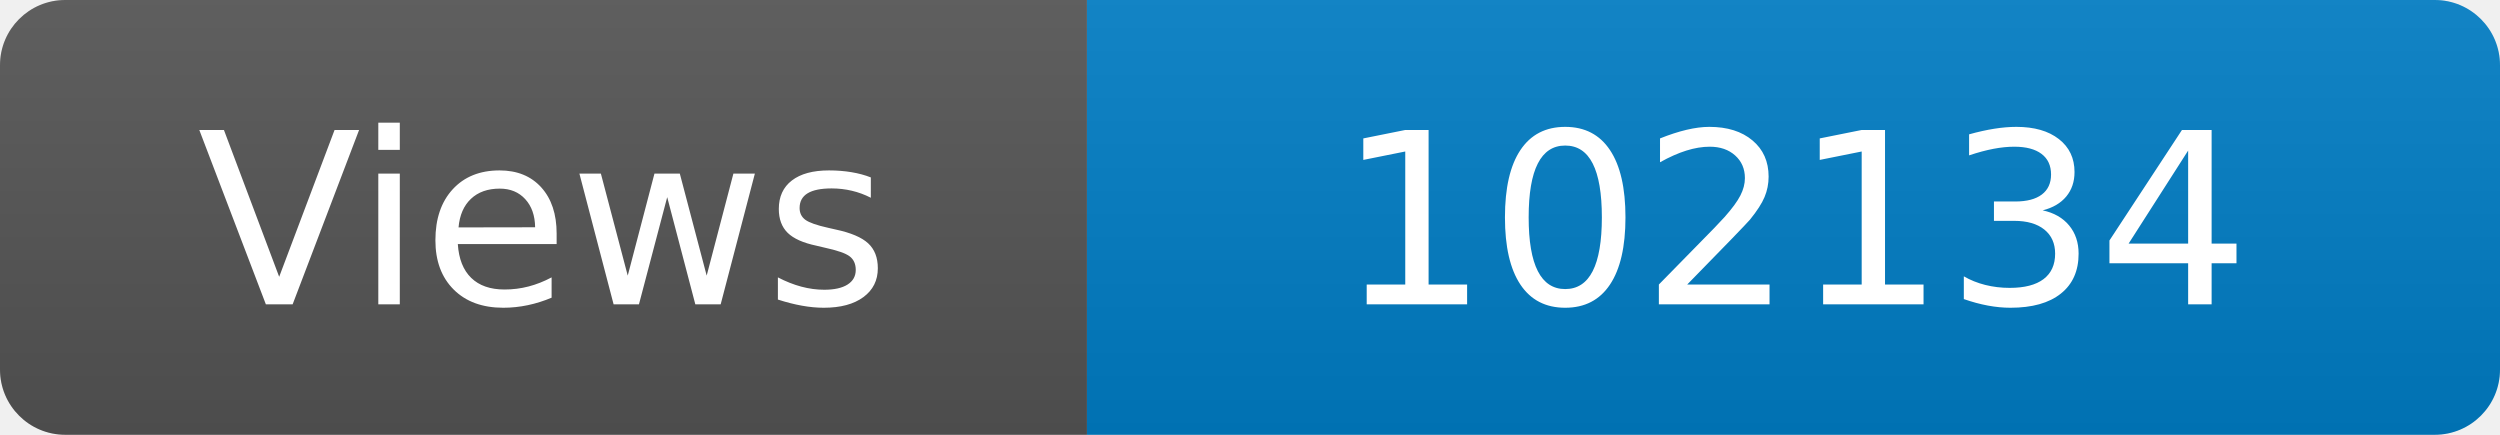
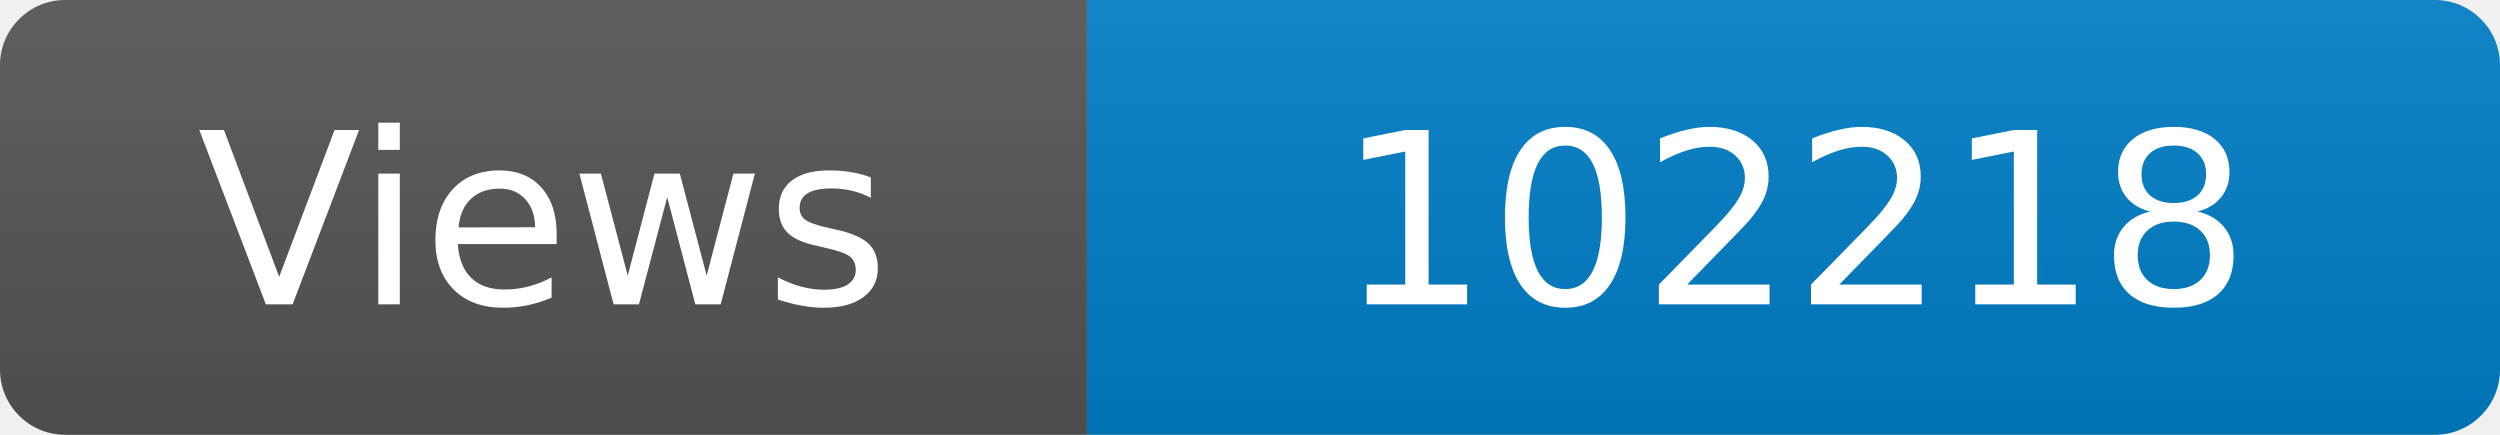
<svg xmlns="http://www.w3.org/2000/svg" width="115" height="20" role="img" aria-label="Maintained?: yes">
  <linearGradient id="s" x2="0" y2="100%">
    <stop offset="0" stop-color="#bbb" stop-opacity=".1" />
    <stop offset="1" stop-opacity=".1" />
  </linearGradient>
  <clipPath id="r">
    <rect width="115" height="20" rx="3" fill="#fff" />
  </clipPath>
  <g clip-path="url(#r)">
    <rect width="50" height="20" fill="#555" />
    <rect x="50" width="160" height="20" fill="#007ec6" />
    <rect width="115" height="20" fill="url(#s)" />
  </g>
  <g fill="#fff" text-anchor="middle" font-family="Verdana,Geneva,DejaVu Sans,sans-serif" font-size="110">
    <text x="250" y="140" transform="scale(.1)" fill="#fff">Views</text>
-     <text x="825" y="140" transform="scale(.1)" fill="#fff">102134</text>
+     <text x="825" y="140" transform="scale(.1)" fill="#fff">102218</text>
  </g>
</svg>
